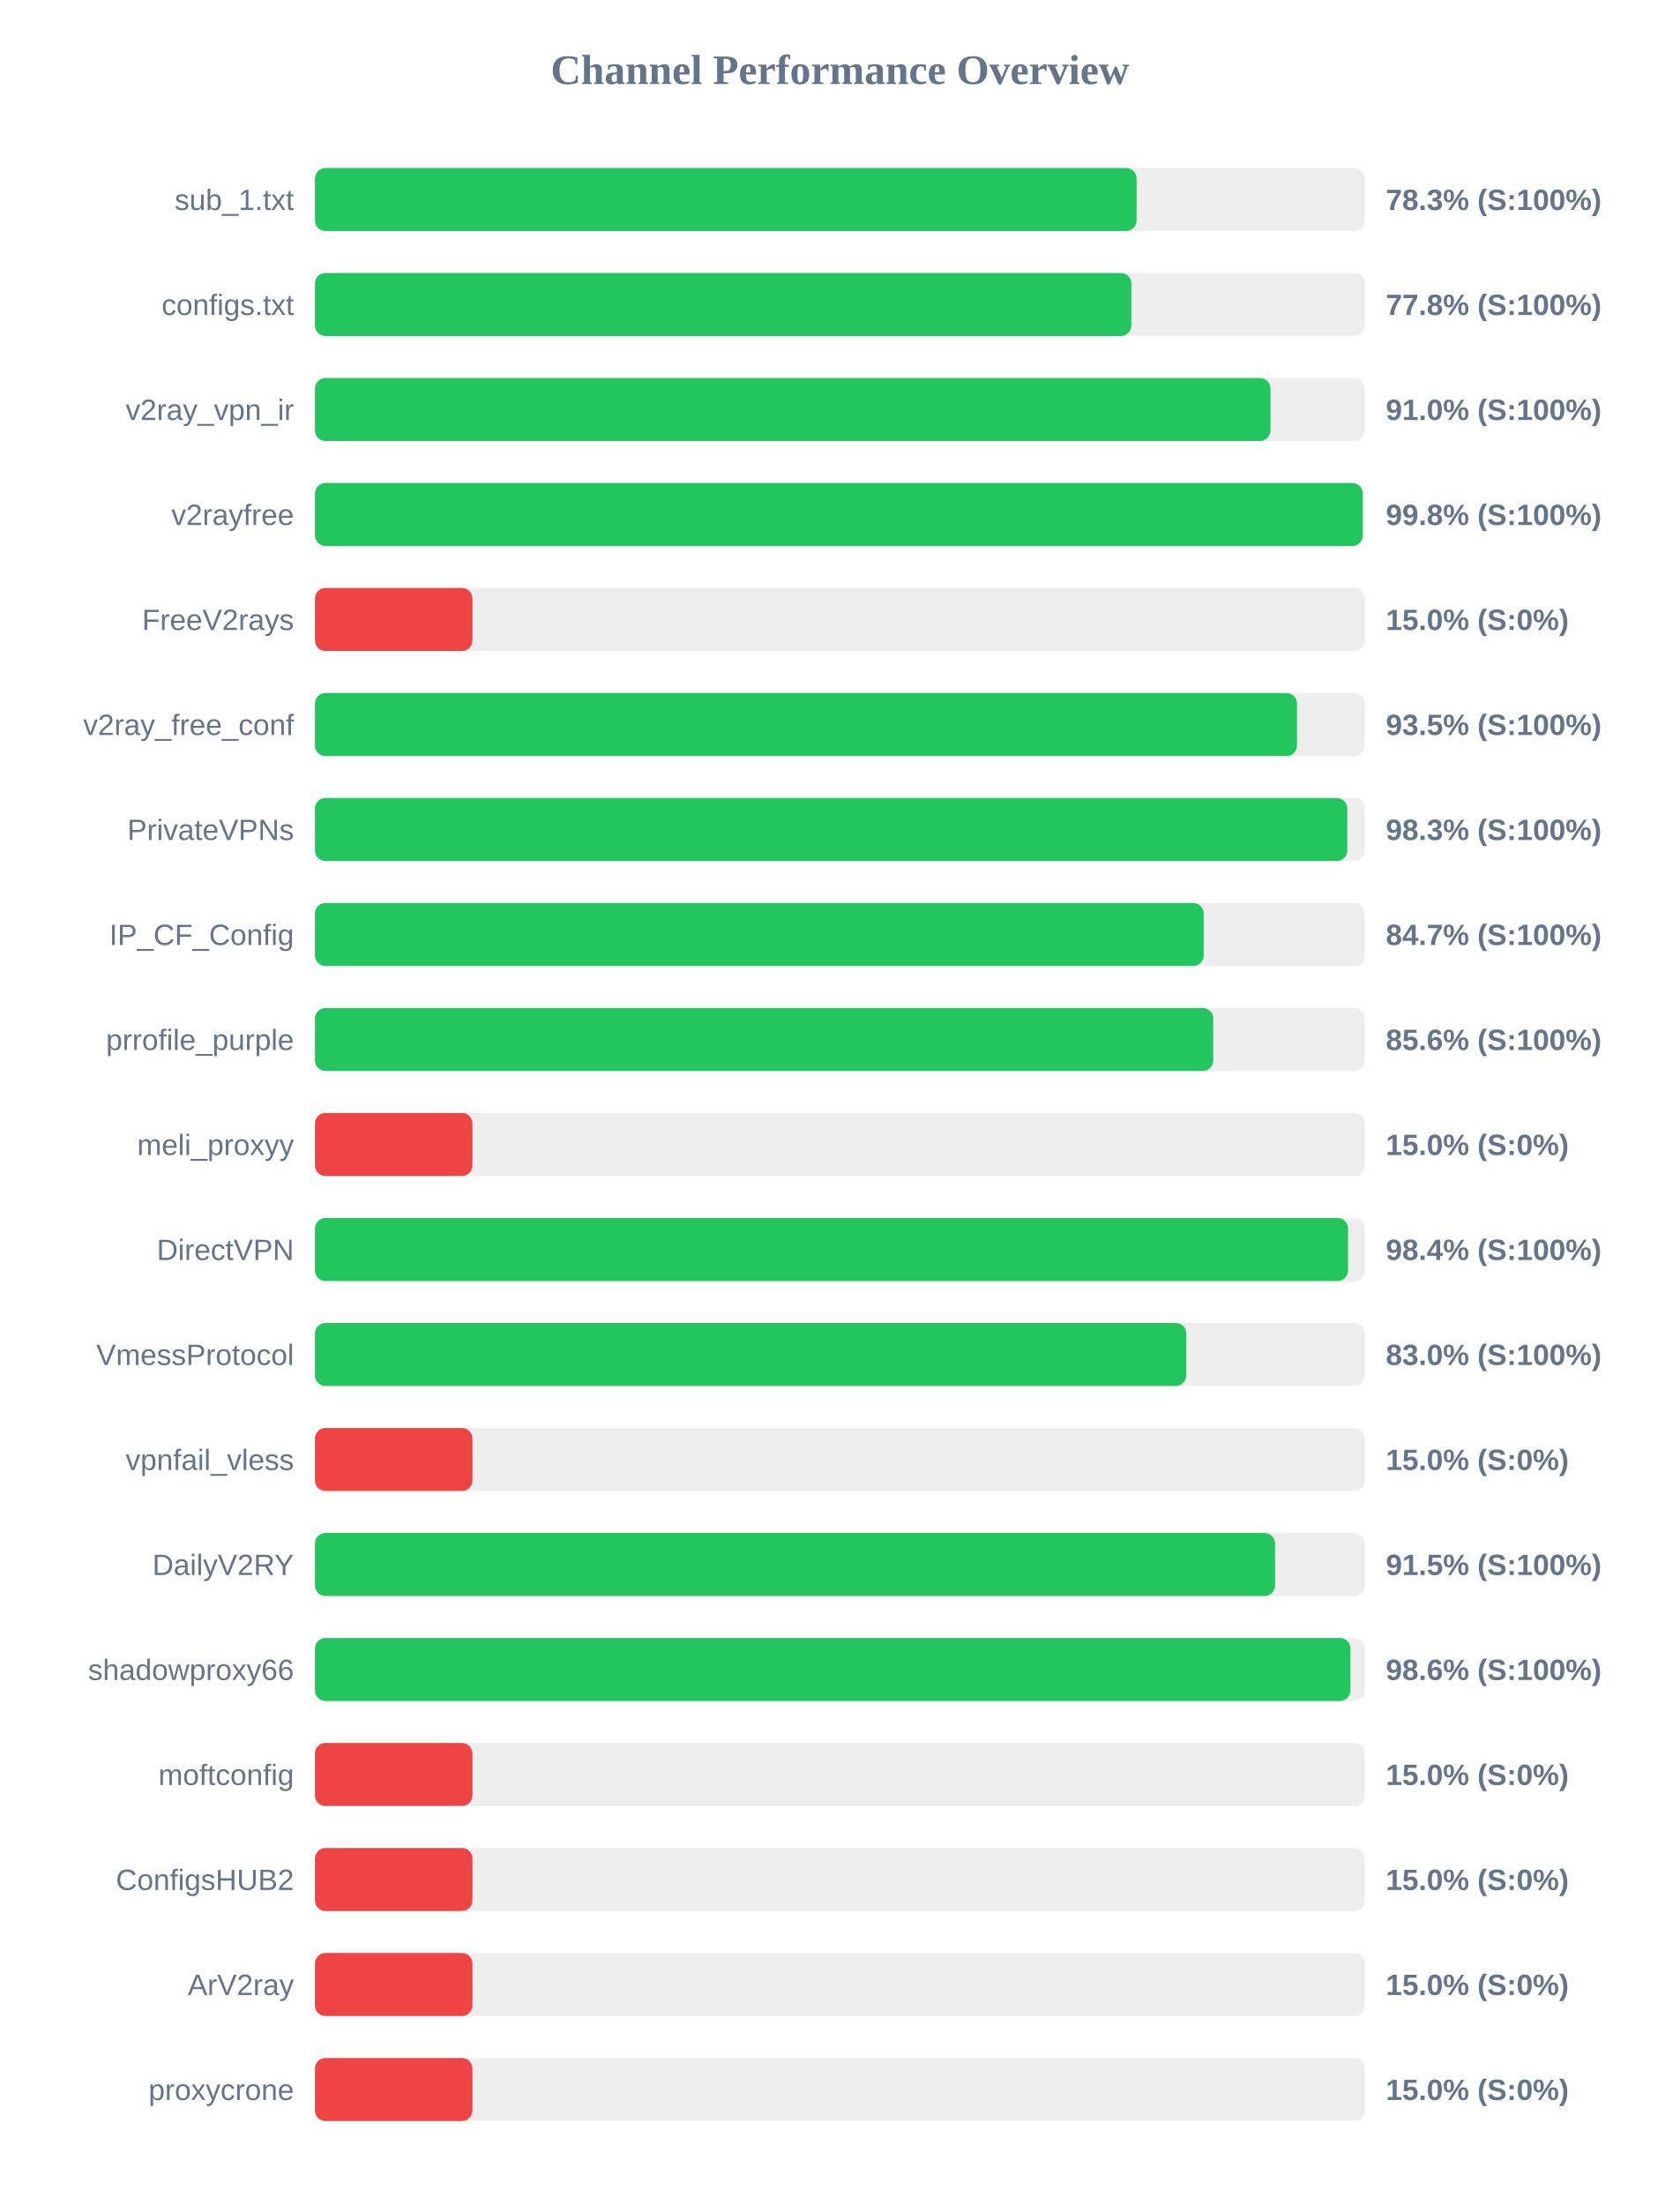
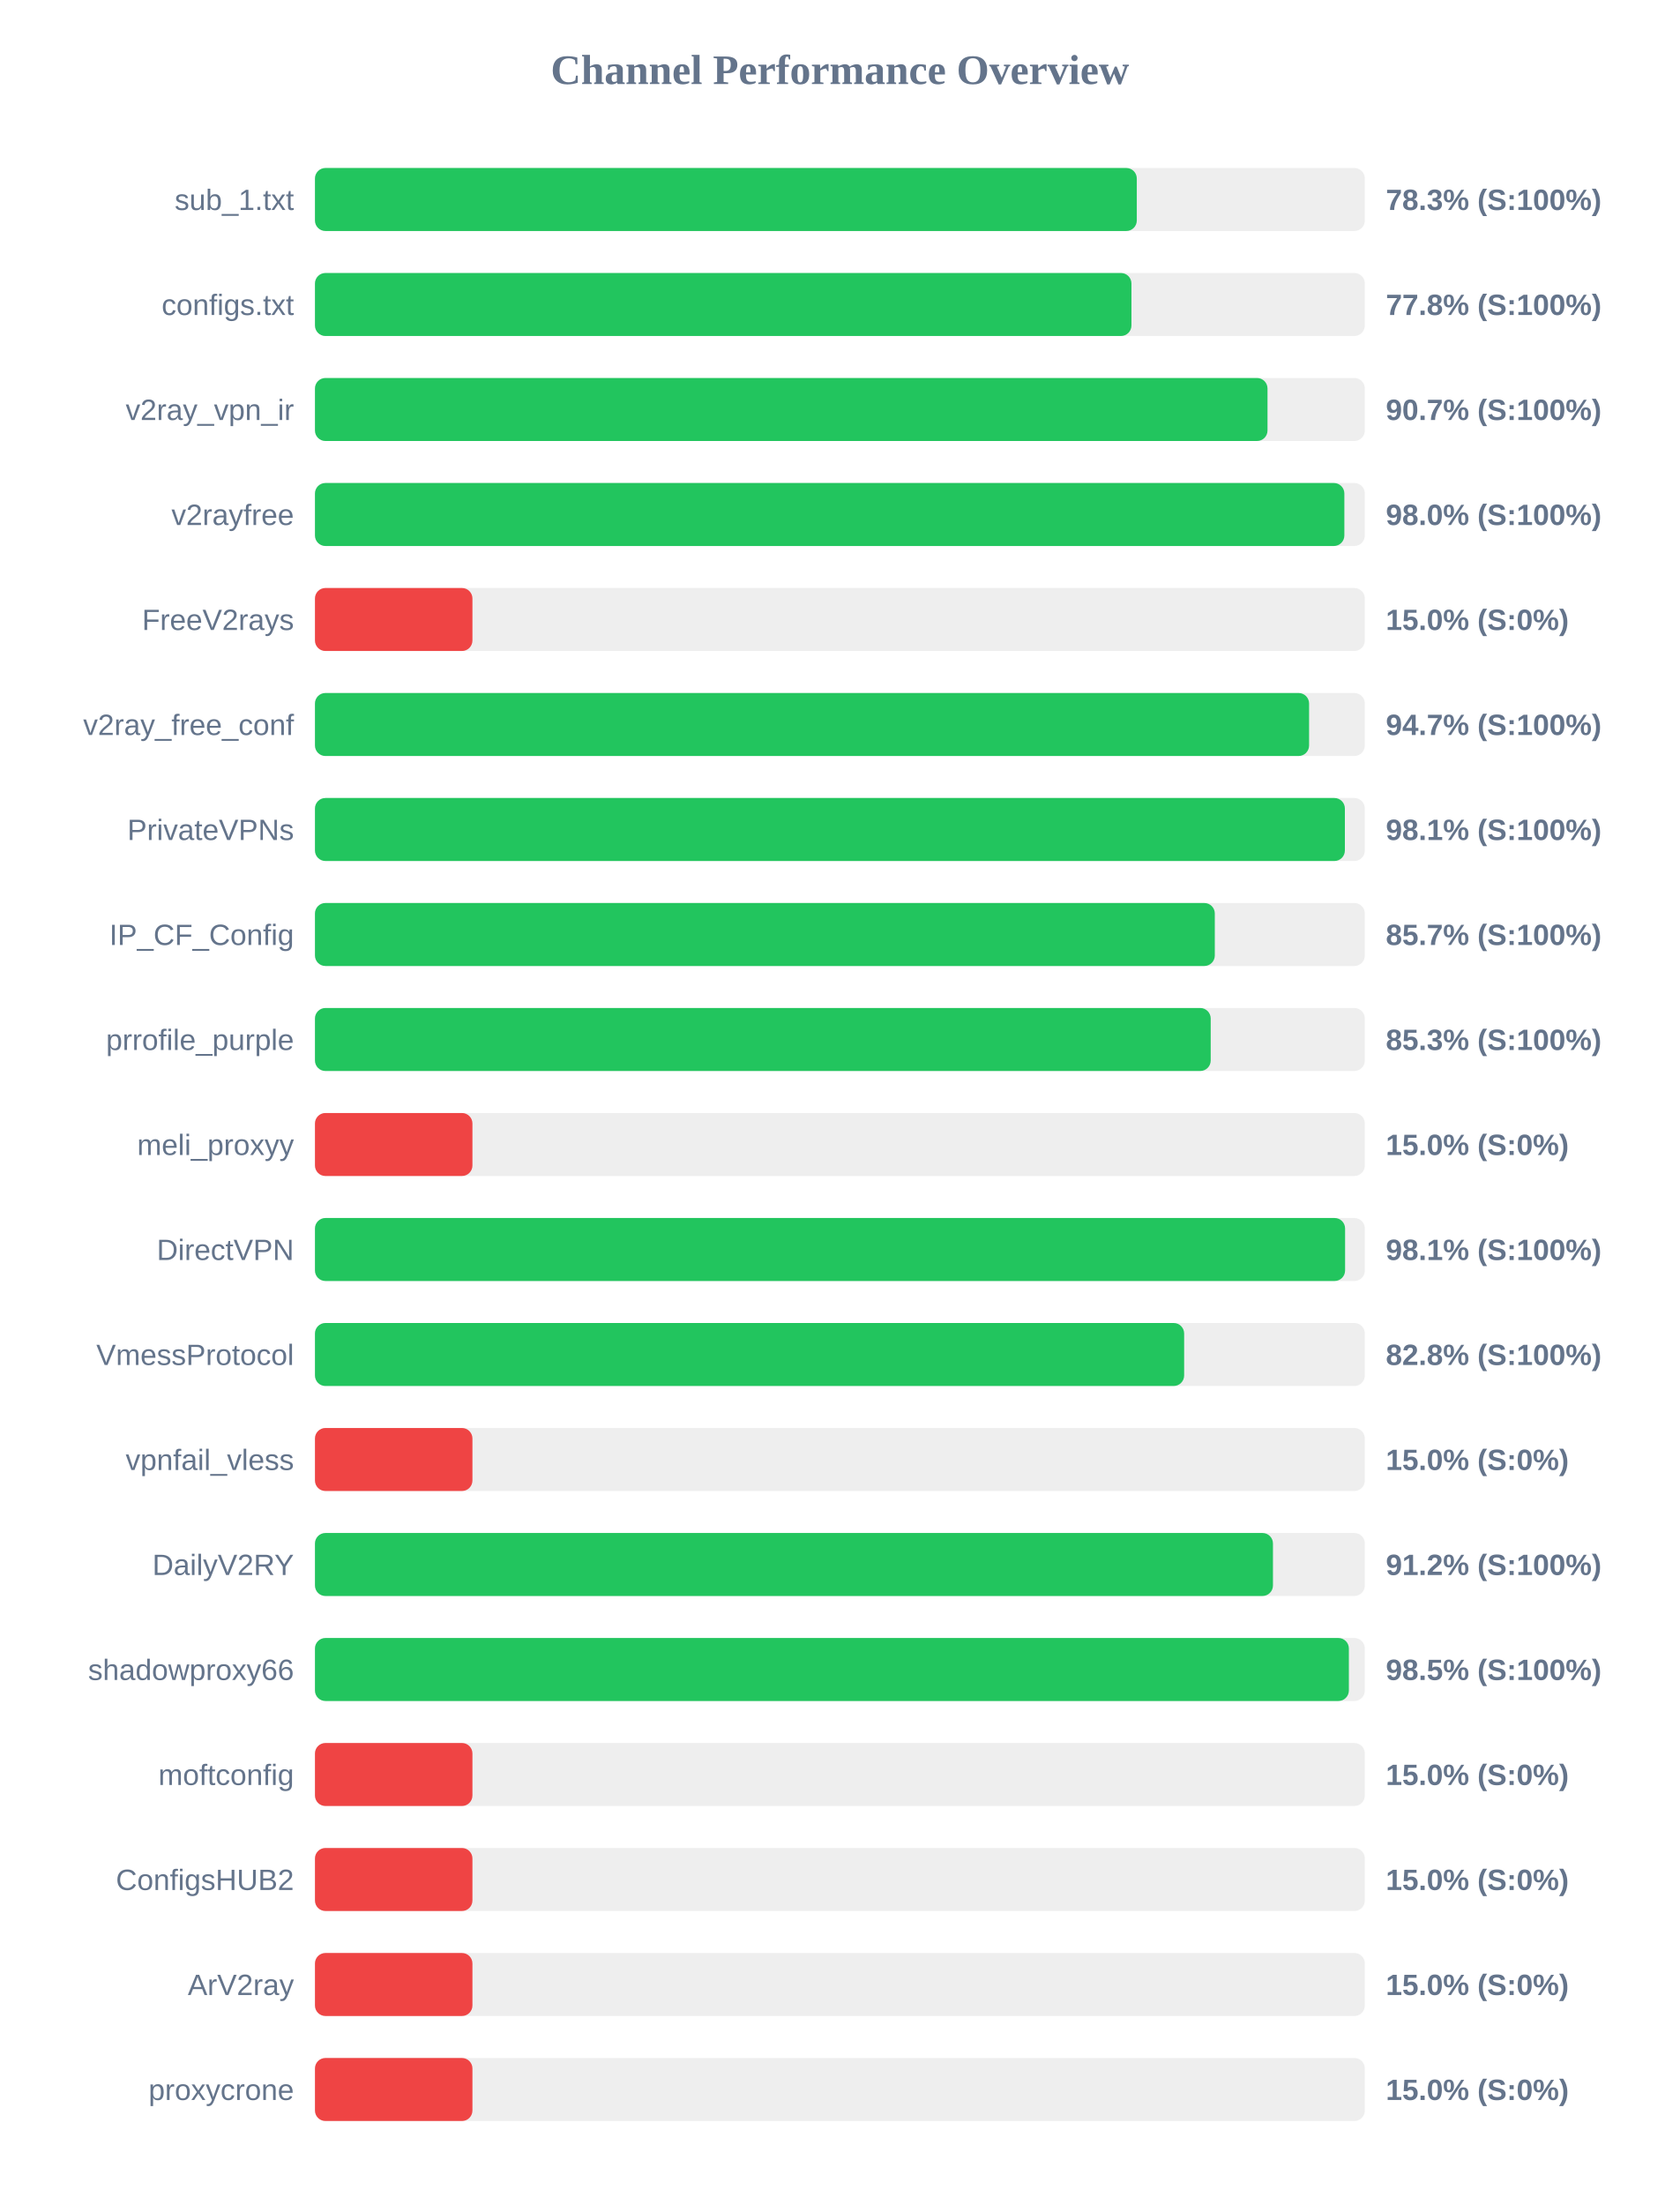
<svg xmlns="http://www.w3.org/2000/svg" width="800" height="1050" version="1.1">
  <style>
        .row { font: 14px Arial; fill: #64748b; }
        .score { font: bold 14px Arial; fill: #64748b; }
    </style>
  <text x="400" y="40" text-anchor="middle" font-size="20px" font-weight="bold" fill="#64748b">Channel Performance Overview</text>
  <rect x="150" y="80" width="500" height="30" fill="#eee" rx="5" />
-   <rect x="150" y="80" width="391.3" height="30" fill="#22c55e" rx="5" />
+   <rect x="150" y="80" width="391.4" height="30" fill="#22c55e" rx="5" />
  <text x="140" y="100" text-anchor="end" class="row">sub_1.txt</text>
  <text x="660" y="100" text-anchor="start" class="score">78.3% (S:100%)</text>
  <rect x="150" y="130" width="500" height="30" fill="#eee" rx="5" />
-   <rect x="150" y="130" width="388.8" height="30" fill="#22c55e" rx="5" />
+   <rect x="150" y="130" width="388.85" height="30" fill="#22c55e" rx="5" />
  <text x="140" y="150" text-anchor="end" class="row">configs.txt</text>
  <text x="660" y="150" text-anchor="start" class="score">77.8% (S:100%)</text>
  <rect x="150" y="180" width="500" height="30" fill="#eee" rx="5" />
-   <rect x="150" y="180" width="455.05" height="30" fill="#22c55e" rx="5" />
+   <rect x="150" y="180" width="453.65" height="30" fill="#22c55e" rx="5" />
  <text x="140" y="200" text-anchor="end" class="row">v2ray_vpn_ir</text>
-   <text x="660" y="200" text-anchor="start" class="score">91.0% (S:100%)</text>
+   <text x="660" y="200" text-anchor="start" class="score">90.7% (S:100%)</text>
  <rect x="150" y="230" width="500" height="30" fill="#eee" rx="5" />
-   <rect x="150" y="230" width="499.0" height="30" fill="#22c55e" rx="5" />
+   <rect x="150" y="230" width="490.25" height="30" fill="#22c55e" rx="5" />
  <text x="140" y="250" text-anchor="end" class="row">v2rayfree</text>
-   <text x="660" y="250" text-anchor="start" class="score">99.8% (S:100%)</text>
+   <text x="660" y="250" text-anchor="start" class="score">98.0% (S:100%)</text>
  <rect x="150" y="280" width="500" height="30" fill="#eee" rx="5" />
  <rect x="150" y="280" width="75.0" height="30" fill="#ef4444" rx="5" />
  <text x="140" y="300" text-anchor="end" class="row">FreeV2rays</text>
  <text x="660" y="300" text-anchor="start" class="score">15.0% (S:0%)</text>
  <rect x="150" y="330" width="500" height="30" fill="#eee" rx="5" />
-   <rect x="150" y="330" width="467.7" height="30" fill="#22c55e" rx="5" />
+   <rect x="150" y="330" width="473.45" height="30" fill="#22c55e" rx="5" />
  <text x="140" y="350" text-anchor="end" class="row">v2ray_free_conf</text>
-   <text x="660" y="350" text-anchor="start" class="score">93.5% (S:100%)</text>
+   <text x="660" y="350" text-anchor="start" class="score">94.7% (S:100%)</text>
  <rect x="150" y="380" width="500" height="30" fill="#eee" rx="5" />
-   <rect x="150" y="380" width="491.65" height="30" fill="#22c55e" rx="5" />
+   <rect x="150" y="380" width="490.5" height="30" fill="#22c55e" rx="5" />
  <text x="140" y="400" text-anchor="end" class="row">PrivateVPNs</text>
-   <text x="660" y="400" text-anchor="start" class="score">98.3% (S:100%)</text>
+   <text x="660" y="400" text-anchor="start" class="score">98.1% (S:100%)</text>
  <rect x="150" y="430" width="500" height="30" fill="#eee" rx="5" />
-   <rect x="150" y="430" width="423.25" height="30" fill="#22c55e" rx="5" />
+   <rect x="150" y="430" width="428.55" height="30" fill="#22c55e" rx="5" />
  <text x="140" y="450" text-anchor="end" class="row">IP_CF_Config</text>
-   <text x="660" y="450" text-anchor="start" class="score">84.7% (S:100%)</text>
+   <text x="660" y="450" text-anchor="start" class="score">85.7% (S:100%)</text>
  <rect x="150" y="480" width="500" height="30" fill="#eee" rx="5" />
-   <rect x="150" y="480" width="427.8" height="30" fill="#22c55e" rx="5" />
+   <rect x="150" y="480" width="426.6" height="30" fill="#22c55e" rx="5" />
  <text x="140" y="500" text-anchor="end" class="row">prrofile_purple</text>
-   <text x="660" y="500" text-anchor="start" class="score">85.6% (S:100%)</text>
+   <text x="660" y="500" text-anchor="start" class="score">85.3% (S:100%)</text>
  <rect x="150" y="530" width="500" height="30" fill="#eee" rx="5" />
  <rect x="150" y="530" width="75.0" height="30" fill="#ef4444" rx="5" />
  <text x="140" y="550" text-anchor="end" class="row">meli_proxyy</text>
  <text x="660" y="550" text-anchor="start" class="score">15.0% (S:0%)</text>
  <rect x="150" y="580" width="500" height="30" fill="#eee" rx="5" />
-   <rect x="150" y="580" width="492.0" height="30" fill="#22c55e" rx="5" />
+   <rect x="150" y="580" width="490.6" height="30" fill="#22c55e" rx="5" />
  <text x="140" y="600" text-anchor="end" class="row">DirectVPN</text>
-   <text x="660" y="600" text-anchor="start" class="score">98.4% (S:100%)</text>
+   <text x="660" y="600" text-anchor="start" class="score">98.1% (S:100%)</text>
  <rect x="150" y="630" width="500" height="30" fill="#eee" rx="5" />
-   <rect x="150" y="630" width="414.95" height="30" fill="#22c55e" rx="5" />
+   <rect x="150" y="630" width="413.95" height="30" fill="#22c55e" rx="5" />
  <text x="140" y="650" text-anchor="end" class="row">VmessProtocol</text>
-   <text x="660" y="650" text-anchor="start" class="score">83.0% (S:100%)</text>
+   <text x="660" y="650" text-anchor="start" class="score">82.8% (S:100%)</text>
  <rect x="150" y="680" width="500" height="30" fill="#eee" rx="5" />
  <rect x="150" y="680" width="75.0" height="30" fill="#ef4444" rx="5" />
  <text x="140" y="700" text-anchor="end" class="row">vpnfail_vless</text>
  <text x="660" y="700" text-anchor="start" class="score">15.0% (S:0%)</text>
  <rect x="150" y="730" width="500" height="30" fill="#eee" rx="5" />
-   <rect x="150" y="730" width="457.25" height="30" fill="#22c55e" rx="5" />
+   <rect x="150" y="730" width="456.25" height="30" fill="#22c55e" rx="5" />
  <text x="140" y="750" text-anchor="end" class="row">DailyV2RY</text>
-   <text x="660" y="750" text-anchor="start" class="score">91.5% (S:100%)</text>
+   <text x="660" y="750" text-anchor="start" class="score">91.2% (S:100%)</text>
  <rect x="150" y="780" width="500" height="30" fill="#eee" rx="5" />
-   <rect x="150" y="780" width="493.15" height="30" fill="#22c55e" rx="5" />
+   <rect x="150" y="780" width="492.4" height="30" fill="#22c55e" rx="5" />
  <text x="140" y="800" text-anchor="end" class="row">shadowproxy66</text>
-   <text x="660" y="800" text-anchor="start" class="score">98.6% (S:100%)</text>
+   <text x="660" y="800" text-anchor="start" class="score">98.5% (S:100%)</text>
  <rect x="150" y="830" width="500" height="30" fill="#eee" rx="5" />
  <rect x="150" y="830" width="75.0" height="30" fill="#ef4444" rx="5" />
  <text x="140" y="850" text-anchor="end" class="row">moftconfig</text>
  <text x="660" y="850" text-anchor="start" class="score">15.0% (S:0%)</text>
  <rect x="150" y="880" width="500" height="30" fill="#eee" rx="5" />
  <rect x="150" y="880" width="75.0" height="30" fill="#ef4444" rx="5" />
  <text x="140" y="900" text-anchor="end" class="row">ConfigsHUB2</text>
  <text x="660" y="900" text-anchor="start" class="score">15.0% (S:0%)</text>
  <rect x="150" y="930" width="500" height="30" fill="#eee" rx="5" />
  <rect x="150" y="930" width="75.0" height="30" fill="#ef4444" rx="5" />
  <text x="140" y="950" text-anchor="end" class="row">ArV2ray</text>
  <text x="660" y="950" text-anchor="start" class="score">15.0% (S:0%)</text>
  <rect x="150" y="980" width="500" height="30" fill="#eee" rx="5" />
  <rect x="150" y="980" width="75.0" height="30" fill="#ef4444" rx="5" />
  <text x="140" y="1000" text-anchor="end" class="row">proxycrone</text>
  <text x="660" y="1000" text-anchor="start" class="score">15.0% (S:0%)</text>
</svg>
